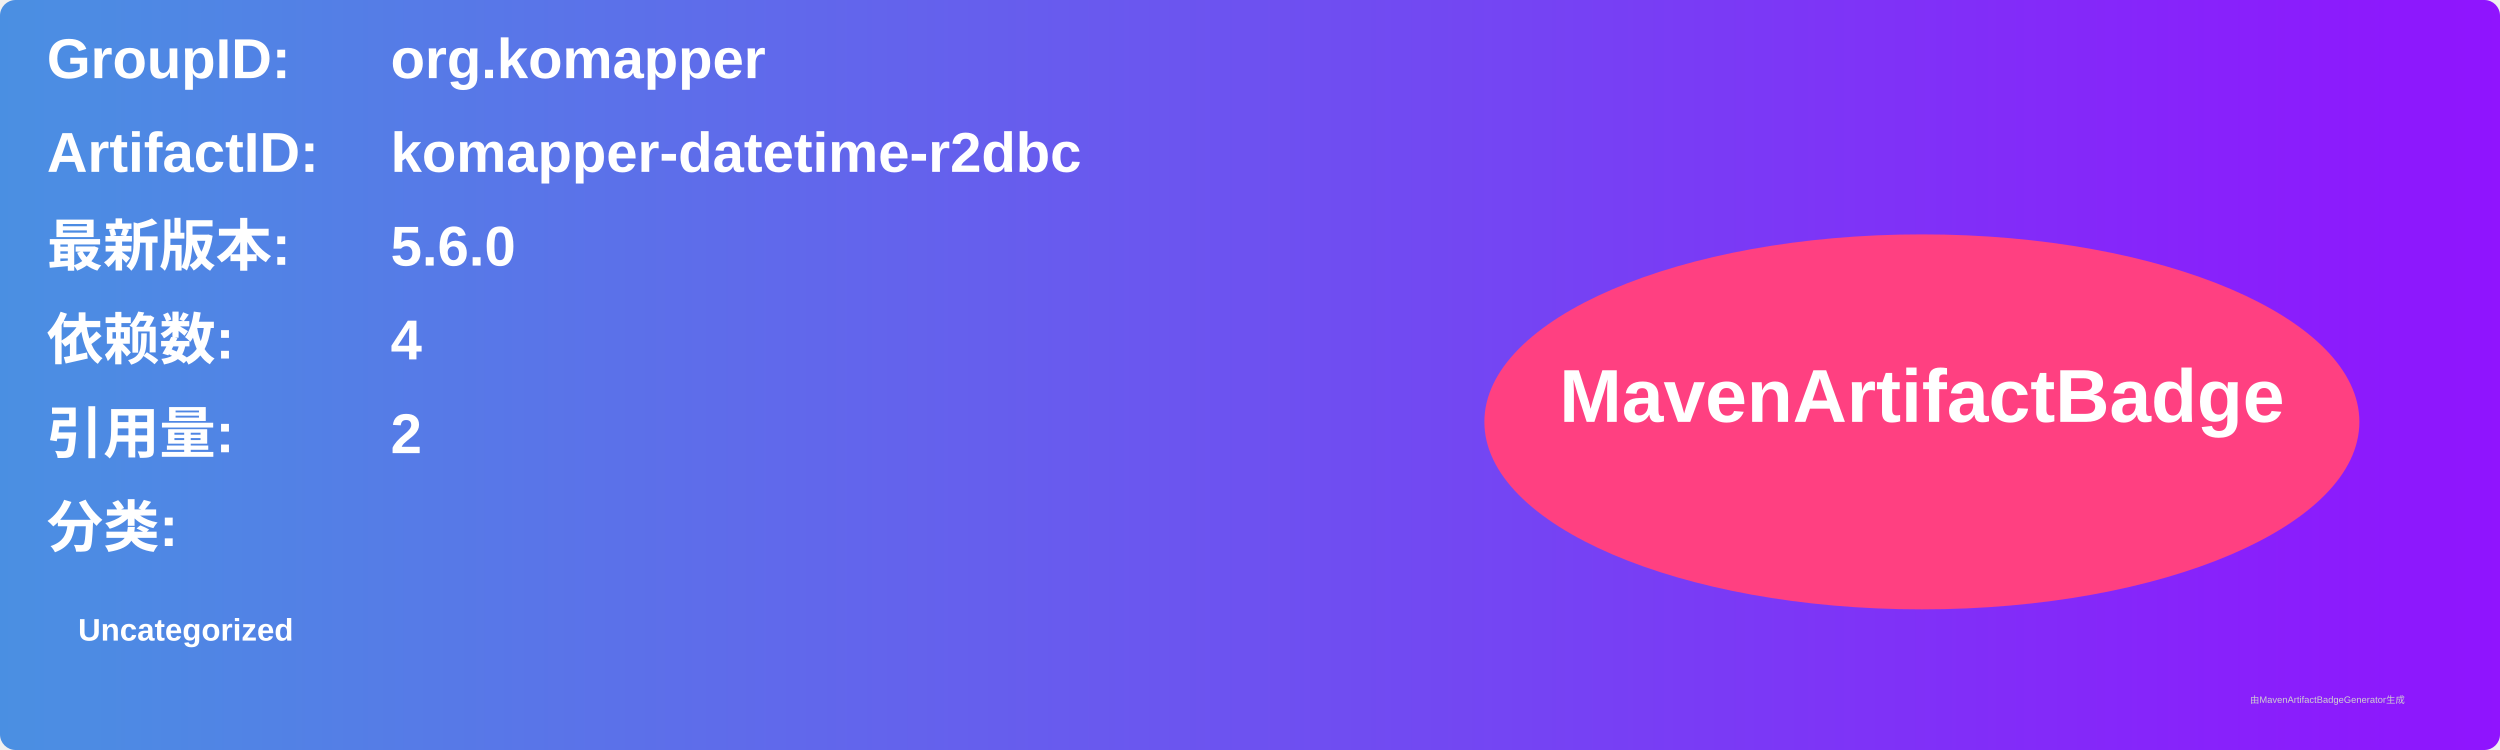
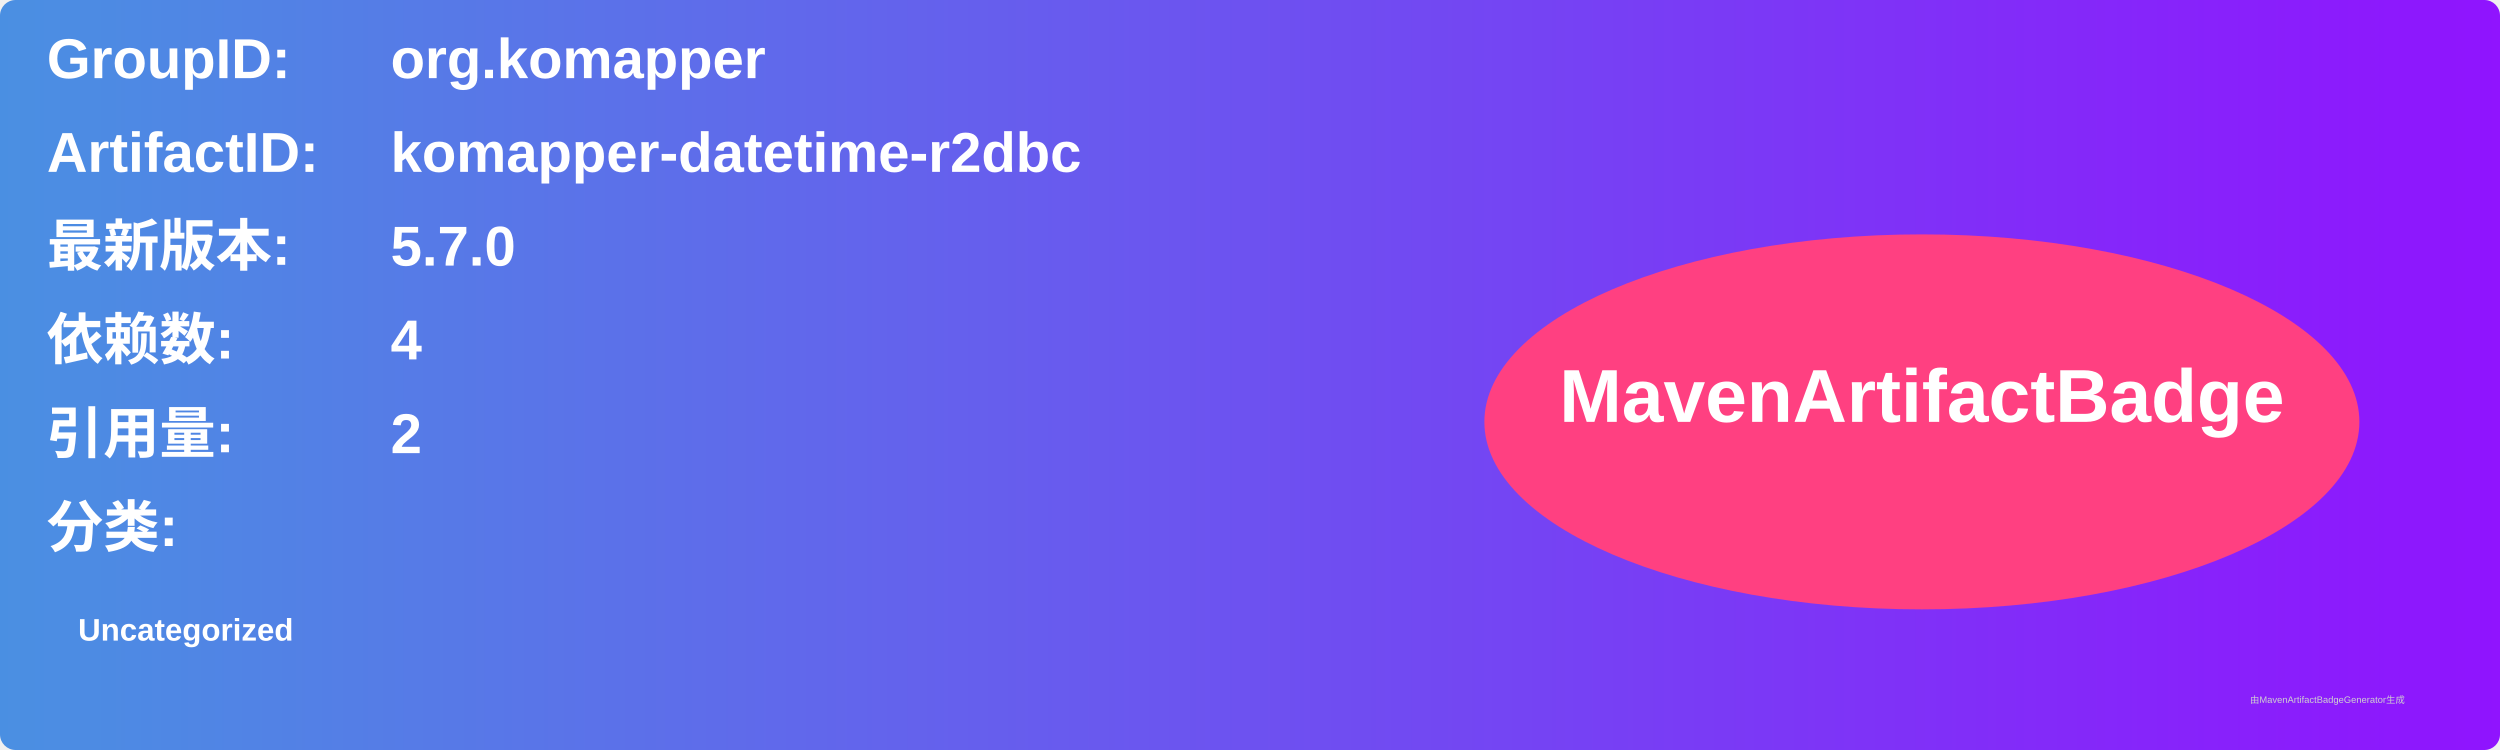
<svg xmlns="http://www.w3.org/2000/svg" width="800" height="240" viewBox="0 0 800 240">
  <linearGradient id="grad" x1="0%" y1="0%" x2="100%" y2="0%">
    <stop offset="0%" stop-color="#4a90e2" />
    <stop offset="100%" stop-color="#9013fe" />
  </linearGradient>
  <rect width="100%" height="100%" rx="5" ry="5" fill="url(#grad)" />
  <g transform="translate(15, 15)">
    <text x="0" y="10" font-family="Arial" font-size="18" fill="white" font-weight="bold" width="260">GroupID:</text>
    <text x="110" y="10" font-family="Arial" font-size="18" fill="white" font-weight="bold" width="460">org.komapper</text>
    <text x="0" y="40" font-family="Arial" font-size="18" fill="white" font-weight="bold" width="260">ArtifactID:</text>
    <text x="110" y="40" font-family="Arial" font-size="18" fill="white" font-weight="bold" width="460">komapper-datetime-r2dbc</text>
    <text x="0" y="70" font-family="Arial" font-size="18" fill="white" font-weight="bold">最新版本:</text>
    <text x="110" y="70" font-family="Arial" font-size="18" fill="white" font-weight="bold">
-       <tspan font-weight="bold">5.6.0</tspan>
+       <tspan font-weight="bold">5.7.0</tspan>
    </text>
    <text x="0" y="100" font-family="Arial" font-size="18" fill="white" font-weight="bold">依赖数: </text>
    <text x="110" y="100" font-family="Arial" font-size="18" fill="white">
      <tspan font-weight="bold">4</tspan>
    </text>
    <text x="0" y="130" font-family="Arial" font-size="18" fill="white" font-weight="bold">引用量: </text>
    <text x="110" y="130" font-family="Arial" font-size="18" fill="white">
      <tspan font-weight="bold">2</tspan>
    </text>
    <text x="0" y="160" font-family="Arial" font-size="18" fill="white" font-weight="bold">分类:</text>
    <text x="10" y="190" font-family="Arial" font-size="10" fill="white">
      <tspan font-weight="bold">Uncategorized</tspan>
    </text>
    <ellipse cx="600" cy="120" rx="140" ry="60" fill="#ff4081" />
    <text x="600" y="120" text-anchor="middle" font-family="Arial" font-size="24" fill="white" font-weight="bold">MavenArtifactBadge</text>
  </g>
  <text x="720" y="225" font-family="Arial" font-size="3" fill="#d0d0d0">由MavenArtifactBadgeGenerator生成</text>
</svg>
